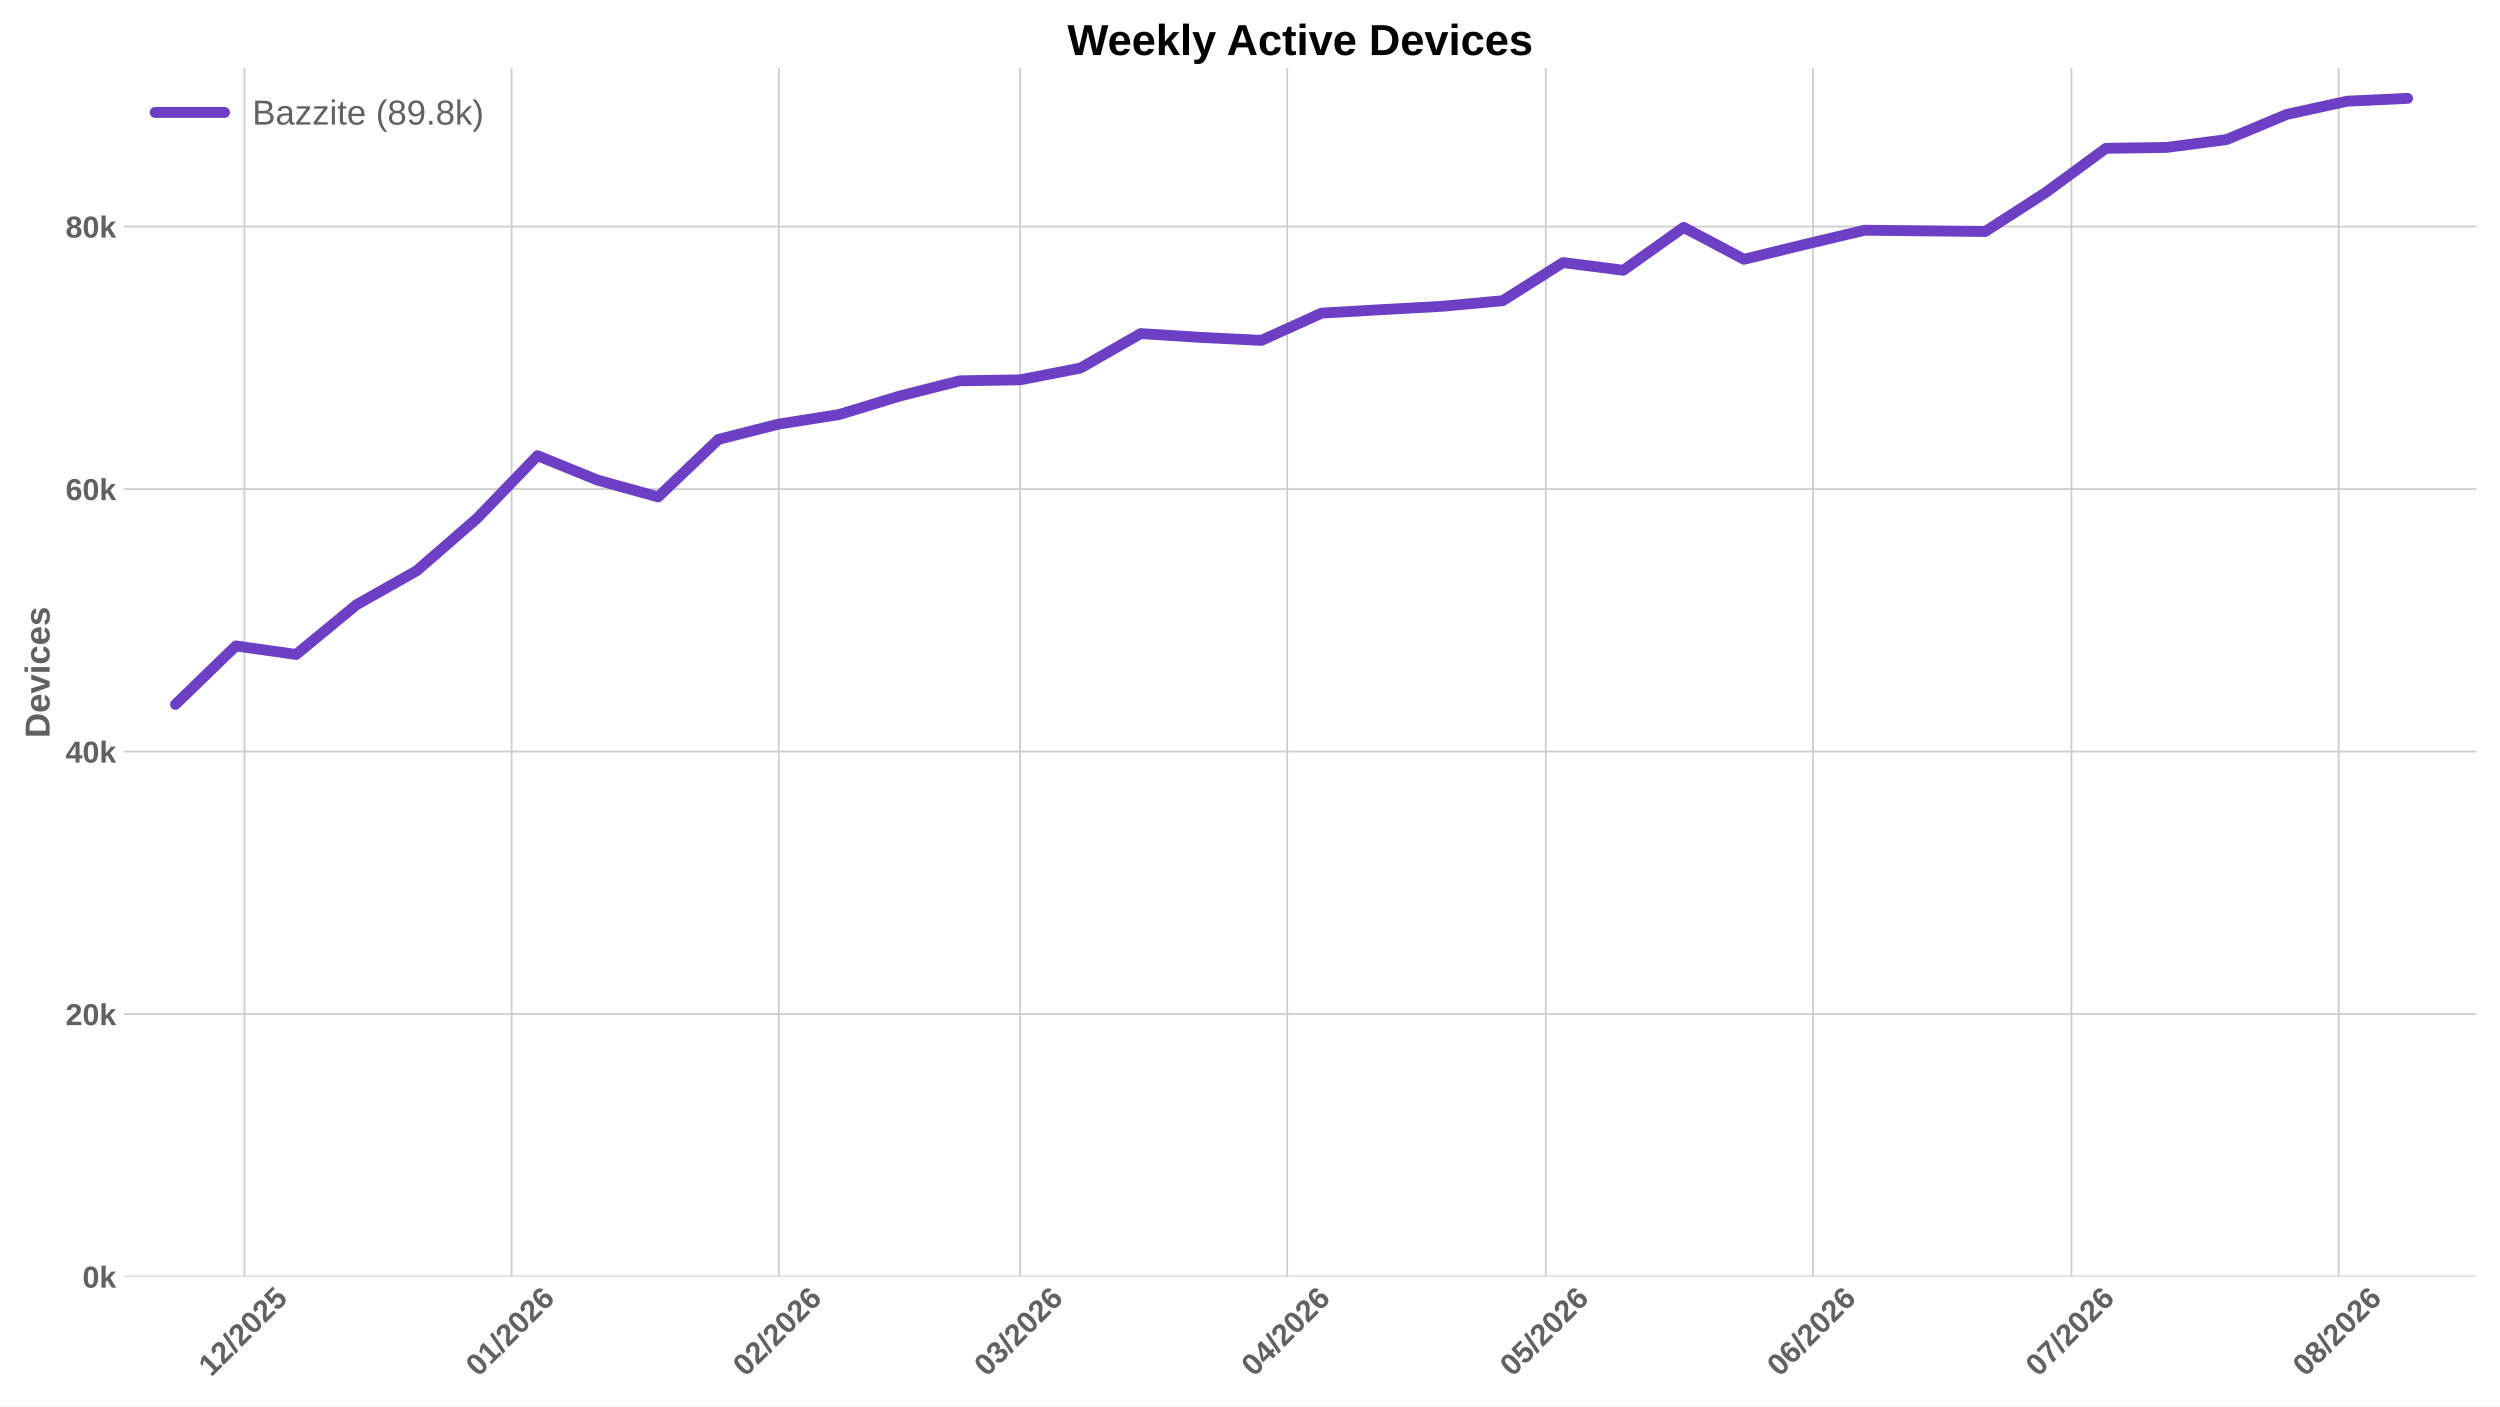
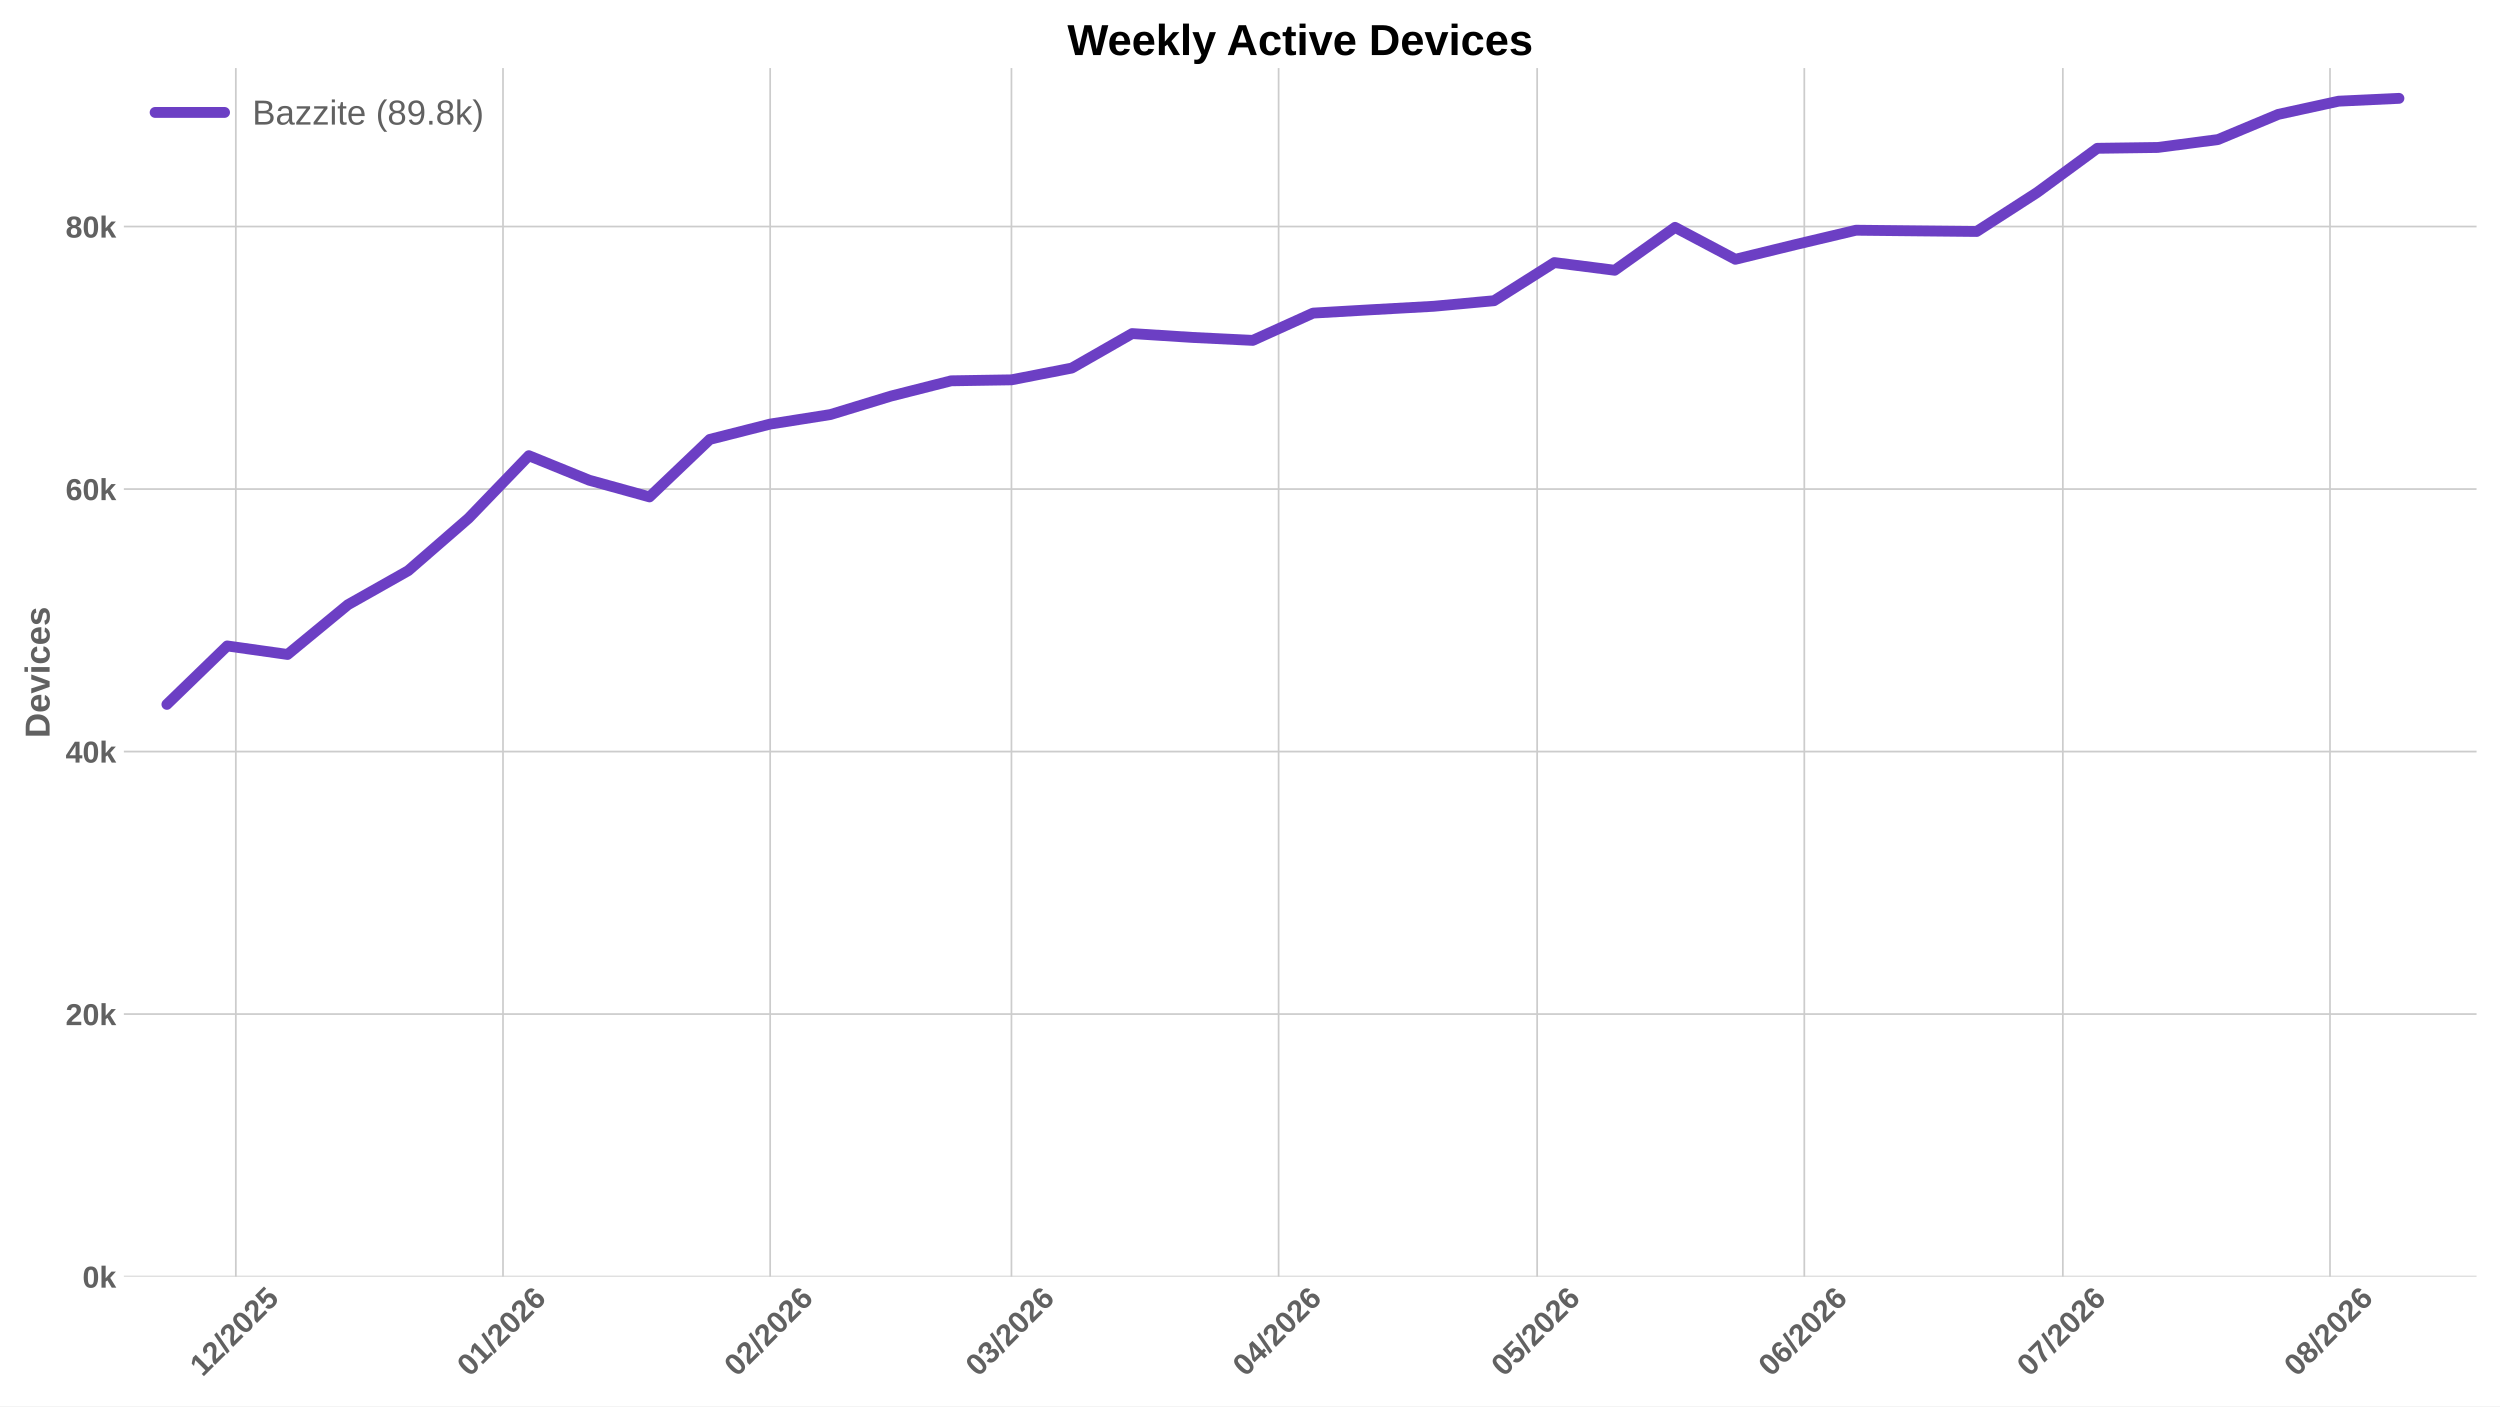
<svg xmlns="http://www.w3.org/2000/svg" xmlns:xlink="http://www.w3.org/1999/xlink" width="1152pt" height="648pt" viewBox="0 0 1152 648" version="1.1">
  <defs>
    <style type="text/css">*{stroke-linejoin: round; stroke-linecap: butt}</style>
  </defs>
  <g id="figure_1">
    <g id="patch_1">
      <path d="M 0 648  L 1152 648  L 1152 0  L 0 0  z " style="fill: #ffffff" />
    </g>
    <g id="axes_1">
      <g id="patch_2">
        <path d="M 57.076 588.262  L 1141.2 588.262  L 1141.2 31.361  L 57.076 31.361  z " style="fill: #ffffff" />
      </g>
      <g id="matplotlib.axis_1">
        <g id="xtick_1">
          <g id="line2d_1">
-             <path d="M 112.645 588.262  L 112.645 31.361  " clip-path="url(#pd442a31521)" style="fill: none; stroke: #cccccc; stroke-width: 0.8; stroke-linecap: round" />
+             <path d="M 108.674 588.262  L 108.674 31.361  " clip-path="url(#pc39fa183a9)" style="fill: none; stroke: #cccccc; stroke-width: 0.8; stroke-linecap: round" />
          </g>
          <g id="line2d_2" />
          <g id="text_1">
-             <g style="fill: #616161" transform="translate(97.31695 634.7498) rotate(-45) scale(0.14 -0.14)">
+             <g style="fill: #616161" transform="translate(93.34609 634.7498) rotate(-45) scale(0.14 -0.14)">
              <defs>
                <path id="LiberationSans-Bold-14" d="M 403 0  L 403 653  L 1494 653  L 1494 3656  L 438 2997  L 438 3688  L 1541 4403  L 2372 4403  L 2372 653  L 3381 653  L 3381 0  L 403 0  z " transform="scale(0.015625)" />
                <path id="LiberationSans-Bold-15" d="M 222 0  L 222 609  Q 394 988 711 1347  Q 1028 1706 1509 2097  Q 1972 2472 2158 2715  Q 2344 2959 2344 3194  Q 2344 3769 1766 3769  Q 1484 3769 1336 3617  Q 1188 3466 1144 3163  L 259 3213  Q 334 3825 717 4147  Q 1100 4469 1759 4469  Q 2472 4469 2853 4144  Q 3234 3819 3234 3231  Q 3234 2922 3112 2672  Q 2991 2422 2800 2211  Q 2609 2000 2376 1815  Q 2144 1631 1925 1456  Q 1706 1281 1526 1103  Q 1347 925 1259 722  L 3303 722  L 3303 0  L 222 0  z " transform="scale(0.015625)" />
                <path id="LiberationSans-Bold-12" d="M 63 -128  L 972 4638  L 1716 4638  L 822 -128  L 63 -128  z " transform="scale(0.015625)" />
                <path id="LiberationSans-Bold-13" d="M 3297 2203  Q 3297 1088 2914 512  Q 2531 -63 1766 -63  Q 253 -63 253 2203  Q 253 2994 418 3494  Q 584 3994 915 4231  Q 1247 4469 1791 4469  Q 2572 4469 2934 3903  Q 3297 3338 3297 2203  z M 2416 2203  Q 2416 2813 2356 3150  Q 2297 3488 2165 3634  Q 2034 3781 1784 3781  Q 1519 3781 1383 3632  Q 1247 3484 1189 3148  Q 1131 2813 1131 2203  Q 1131 1600 1192 1261  Q 1253 922 1386 775  Q 1519 628 1772 628  Q 2022 628 2158 783  Q 2294 938 2355 1278  Q 2416 1619 2416 2203  z " transform="scale(0.015625)" />
                <path id="LiberationSans-Bold-18" d="M 3381 1466  Q 3381 766 2945 351  Q 2509 -63 1750 -63  Q 1088 -63 689 235  Q 291 534 197 1100  L 1075 1172  Q 1144 891 1319 762  Q 1494 634 1759 634  Q 2088 634 2283 843  Q 2478 1053 2478 1447  Q 2478 1794 2293 2001  Q 2109 2209 1778 2209  Q 1413 2209 1181 1925  L 325 1925  L 478 4403  L 3125 4403  L 3125 3750  L 1275 3750  L 1203 2638  Q 1522 2919 2000 2919  Q 2628 2919 3004 2528  Q 3381 2138 3381 1466  z " transform="scale(0.015625)" />
              </defs>
              <use xlink:href="#LiberationSans-Bold-14" />
              <use xlink:href="#LiberationSans-Bold-15" transform="translate(55.60938 0)" />
              <use xlink:href="#LiberationSans-Bold-12" transform="translate(111.2188 0)" />
              <use xlink:href="#LiberationSans-Bold-15" transform="translate(139 0)" />
              <use xlink:href="#LiberationSans-Bold-13" transform="translate(194.6094 0)" />
              <use xlink:href="#LiberationSans-Bold-15" transform="translate(250.2188 0)" />
              <use xlink:href="#LiberationSans-Bold-18" transform="translate(305.8281 0)" />
            </g>
          </g>
        </g>
        <g id="xtick_2">
          <g id="line2d_3">
-             <path d="M 235.751 588.262  L 235.751 31.361  " clip-path="url(#pd442a31521)" style="fill: none; stroke: #cccccc; stroke-width: 0.8; stroke-linecap: round" />
+             <path d="M 231.78 588.262  L 231.78 31.361  " clip-path="url(#pc39fa183a9)" style="fill: none; stroke: #cccccc; stroke-width: 0.8; stroke-linecap: round" />
          </g>
          <g id="line2d_4" />
          <g id="text_2">
-             <g style="fill: #616161" transform="translate(220.4226 634.7498) rotate(-45) scale(0.14 -0.14)">
+             <g style="fill: #616161" transform="translate(216.4518 634.7498) rotate(-45) scale(0.14 -0.14)">
              <defs>
                <path id="LiberationSans-Bold-19" d="M 3328 1441  Q 3328 738 2934 337  Q 2541 -63 1847 -63  Q 1069 -63 651 482  Q 234 1028 234 2100  Q 234 3278 657 3873  Q 1081 4469 1869 4469  Q 2428 4469 2751 4222  Q 3075 3975 3209 3456  L 2381 3341  Q 2263 3775 1850 3775  Q 1497 3775 1295 3422  Q 1094 3069 1094 2350  Q 1234 2584 1484 2709  Q 1734 2834 2050 2834  Q 2641 2834 2984 2459  Q 3328 2084 3328 1441  z M 2447 1416  Q 2447 1791 2273 1989  Q 2100 2188 1797 2188  Q 1506 2188 1331 2002  Q 1156 1816 1156 1509  Q 1156 1125 1339 873  Q 1522 622 1819 622  Q 2116 622 2281 833  Q 2447 1044 2447 1416  z " transform="scale(0.015625)" />
              </defs>
              <use xlink:href="#LiberationSans-Bold-13" />
              <use xlink:href="#LiberationSans-Bold-14" transform="translate(55.60938 0)" />
              <use xlink:href="#LiberationSans-Bold-12" transform="translate(111.2188 0)" />
              <use xlink:href="#LiberationSans-Bold-15" transform="translate(139 0)" />
              <use xlink:href="#LiberationSans-Bold-13" transform="translate(194.6094 0)" />
              <use xlink:href="#LiberationSans-Bold-15" transform="translate(250.2188 0)" />
              <use xlink:href="#LiberationSans-Bold-19" transform="translate(305.8281 0)" />
            </g>
          </g>
        </g>
        <g id="xtick_3">
          <g id="line2d_5">
-             <path d="M 358.857 588.262  L 358.857 31.361  " clip-path="url(#pd442a31521)" style="fill: none; stroke: #cccccc; stroke-width: 0.8; stroke-linecap: round" />
+             <path d="M 354.886 588.262  L 354.886 31.361  " clip-path="url(#pc39fa183a9)" style="fill: none; stroke: #cccccc; stroke-width: 0.8; stroke-linecap: round" />
          </g>
          <g id="line2d_6" />
          <g id="text_3">
-             <g style="fill: #616161" transform="translate(343.5283 634.7498) rotate(-45) scale(0.14 -0.14)">
+             <g style="fill: #616161" transform="translate(339.5575 634.7498) rotate(-45) scale(0.14 -0.14)">
              <use xlink:href="#LiberationSans-Bold-13" />
              <use xlink:href="#LiberationSans-Bold-15" transform="translate(55.60938 0)" />
              <use xlink:href="#LiberationSans-Bold-12" transform="translate(111.2188 0)" />
              <use xlink:href="#LiberationSans-Bold-15" transform="translate(139 0)" />
              <use xlink:href="#LiberationSans-Bold-13" transform="translate(194.6094 0)" />
              <use xlink:href="#LiberationSans-Bold-15" transform="translate(250.2188 0)" />
              <use xlink:href="#LiberationSans-Bold-19" transform="translate(305.8281 0)" />
            </g>
          </g>
        </g>
        <g id="xtick_4">
          <g id="line2d_7">
-             <path d="M 470.049 588.262  L 470.049 31.361  " clip-path="url(#pd442a31521)" style="fill: none; stroke: #cccccc; stroke-width: 0.8; stroke-linecap: round" />
+             <path d="M 466.078 588.262  L 466.078 31.361  " clip-path="url(#pc39fa183a9)" style="fill: none; stroke: #cccccc; stroke-width: 0.8; stroke-linecap: round" />
          </g>
          <g id="line2d_8" />
          <g id="text_4">
-             <g style="fill: #616161" transform="translate(454.7206 634.7498) rotate(-45) scale(0.14 -0.14)">
+             <g style="fill: #616161" transform="translate(450.7497 634.7498) rotate(-45) scale(0.14 -0.14)">
              <defs>
                <path id="LiberationSans-Bold-16" d="M 3328 1222  Q 3328 603 2922 265  Q 2516 -72 1766 -72  Q 1056 -72 637 254  Q 219 581 147 1197  L 1041 1275  Q 1125 641 1763 641  Q 2078 641 2253 797  Q 2428 953 2428 1275  Q 2428 1569 2215 1725  Q 2003 1881 1584 1881  L 1278 1881  L 1278 2591  L 1566 2591  Q 1944 2591 2134 2745  Q 2325 2900 2325 3188  Q 2325 3459 2173 3614  Q 2022 3769 1731 3769  Q 1459 3769 1292 3619  Q 1125 3469 1100 3194  L 222 3256  Q 291 3825 694 4147  Q 1097 4469 1747 4469  Q 2438 4469 2827 4158  Q 3216 3847 3216 3297  Q 3216 2884 2973 2618  Q 2731 2353 2275 2266  L 2275 2253  Q 2781 2194 3054 1920  Q 3328 1647 3328 1222  z " transform="scale(0.015625)" />
              </defs>
              <use xlink:href="#LiberationSans-Bold-13" />
              <use xlink:href="#LiberationSans-Bold-16" transform="translate(55.60938 0)" />
              <use xlink:href="#LiberationSans-Bold-12" transform="translate(111.2188 0)" />
              <use xlink:href="#LiberationSans-Bold-15" transform="translate(139 0)" />
              <use xlink:href="#LiberationSans-Bold-13" transform="translate(194.6094 0)" />
              <use xlink:href="#LiberationSans-Bold-15" transform="translate(250.2188 0)" />
              <use xlink:href="#LiberationSans-Bold-19" transform="translate(305.8281 0)" />
            </g>
          </g>
        </g>
        <g id="xtick_5">
          <g id="line2d_9">
-             <path d="M 593.155 588.262  L 593.155 31.361  " clip-path="url(#pd442a31521)" style="fill: none; stroke: #cccccc; stroke-width: 0.8; stroke-linecap: round" />
+             <path d="M 589.184 588.262  L 589.184 31.361  " clip-path="url(#pc39fa183a9)" style="fill: none; stroke: #cccccc; stroke-width: 0.8; stroke-linecap: round" />
          </g>
          <g id="line2d_10" />
          <g id="text_5">
-             <g style="fill: #616161" transform="translate(577.8263 634.7498) rotate(-45) scale(0.14 -0.14)">
+             <g style="fill: #616161" transform="translate(573.8554 634.7498) rotate(-45) scale(0.14 -0.14)">
              <defs>
                <path id="LiberationSans-Bold-17" d="M 2938 897  L 2938 0  L 2100 0  L 2100 897  L 97 897  L 97 1556  L 1956 4403  L 2938 4403  L 2938 1550  L 3525 1550  L 3525 897  L 2938 897  z M 2100 2991  Q 2100 3159 2111 3356  Q 2122 3553 2128 3609  Q 2047 3434 1834 3103  L 813 1550  L 2100 1550  L 2100 2991  z " transform="scale(0.015625)" />
              </defs>
              <use xlink:href="#LiberationSans-Bold-13" />
              <use xlink:href="#LiberationSans-Bold-17" transform="translate(55.60938 0)" />
              <use xlink:href="#LiberationSans-Bold-12" transform="translate(111.2188 0)" />
              <use xlink:href="#LiberationSans-Bold-15" transform="translate(139 0)" />
              <use xlink:href="#LiberationSans-Bold-13" transform="translate(194.6094 0)" />
              <use xlink:href="#LiberationSans-Bold-15" transform="translate(250.2188 0)" />
              <use xlink:href="#LiberationSans-Bold-19" transform="translate(305.8281 0)" />
            </g>
          </g>
        </g>
        <g id="xtick_6">
          <g id="line2d_11">
-             <path d="M 712.289 588.262  L 712.289 31.361  " clip-path="url(#pd442a31521)" style="fill: none; stroke: #cccccc; stroke-width: 0.8; stroke-linecap: round" />
+             <path d="M 708.318 588.262  L 708.318 31.361  " clip-path="url(#pc39fa183a9)" style="fill: none; stroke: #cccccc; stroke-width: 0.8; stroke-linecap: round" />
          </g>
          <g id="line2d_12" />
          <g id="text_6">
-             <g style="fill: #616161" transform="translate(696.9608 634.7498) rotate(-45) scale(0.14 -0.14)">
+             <g style="fill: #616161" transform="translate(692.99 634.7498) rotate(-45) scale(0.14 -0.14)">
              <use xlink:href="#LiberationSans-Bold-13" />
              <use xlink:href="#LiberationSans-Bold-18" transform="translate(55.60938 0)" />
              <use xlink:href="#LiberationSans-Bold-12" transform="translate(111.2188 0)" />
              <use xlink:href="#LiberationSans-Bold-15" transform="translate(139 0)" />
              <use xlink:href="#LiberationSans-Bold-13" transform="translate(194.6094 0)" />
              <use xlink:href="#LiberationSans-Bold-15" transform="translate(250.2188 0)" />
              <use xlink:href="#LiberationSans-Bold-19" transform="translate(305.8281 0)" />
            </g>
          </g>
        </g>
        <g id="xtick_7">
          <g id="line2d_13">
-             <path d="M 835.395 588.262  L 835.395 31.361  " clip-path="url(#pd442a31521)" style="fill: none; stroke: #cccccc; stroke-width: 0.8; stroke-linecap: round" />
+             <path d="M 831.424 588.262  L 831.424 31.361  " clip-path="url(#pc39fa183a9)" style="fill: none; stroke: #cccccc; stroke-width: 0.8; stroke-linecap: round" />
          </g>
          <g id="line2d_14" />
          <g id="text_7">
-             <g style="fill: #616161" transform="translate(820.0665 634.7498) rotate(-45) scale(0.14 -0.14)">
+             <g style="fill: #616161" transform="translate(816.0957 634.7498) rotate(-45) scale(0.14 -0.14)">
              <use xlink:href="#LiberationSans-Bold-13" />
              <use xlink:href="#LiberationSans-Bold-19" transform="translate(55.60938 0)" />
              <use xlink:href="#LiberationSans-Bold-12" transform="translate(111.2188 0)" />
              <use xlink:href="#LiberationSans-Bold-15" transform="translate(139 0)" />
              <use xlink:href="#LiberationSans-Bold-13" transform="translate(194.6094 0)" />
              <use xlink:href="#LiberationSans-Bold-15" transform="translate(250.2188 0)" />
              <use xlink:href="#LiberationSans-Bold-19" transform="translate(305.8281 0)" />
            </g>
          </g>
        </g>
        <g id="xtick_8">
          <g id="line2d_15">
-             <path d="M 954.529 588.262  L 954.529 31.361  " clip-path="url(#pd442a31521)" style="fill: none; stroke: #cccccc; stroke-width: 0.8; stroke-linecap: round" />
+             <path d="M 950.559 588.262  L 950.559 31.361  " clip-path="url(#pc39fa183a9)" style="fill: none; stroke: #cccccc; stroke-width: 0.8; stroke-linecap: round" />
          </g>
          <g id="line2d_16" />
          <g id="text_8">
-             <g style="fill: #616161" transform="translate(939.2011 634.7498) rotate(-45) scale(0.14 -0.14)">
+             <g style="fill: #616161" transform="translate(935.2302 634.7498) rotate(-45) scale(0.14 -0.14)">
              <defs>
                <path id="LiberationSans-Bold-1a" d="M 3278 3706  Q 2981 3238 2717 2797  Q 2453 2356 2256 1911  Q 2059 1466 1945 995  Q 1831 525 1831 0  L 916 0  Q 916 550 1059 1064  Q 1203 1578 1475 2111  Q 1747 2644 2463 3681  L 275 3681  L 275 4403  L 3278 4403  L 3278 3706  z " transform="scale(0.015625)" />
              </defs>
              <use xlink:href="#LiberationSans-Bold-13" />
              <use xlink:href="#LiberationSans-Bold-1a" transform="translate(55.60938 0)" />
              <use xlink:href="#LiberationSans-Bold-12" transform="translate(111.2188 0)" />
              <use xlink:href="#LiberationSans-Bold-15" transform="translate(139 0)" />
              <use xlink:href="#LiberationSans-Bold-13" transform="translate(194.6094 0)" />
              <use xlink:href="#LiberationSans-Bold-15" transform="translate(250.2188 0)" />
              <use xlink:href="#LiberationSans-Bold-19" transform="translate(305.8281 0)" />
            </g>
          </g>
        </g>
        <g id="xtick_9">
          <g id="line2d_17">
-             <path d="M 1077.635 588.262  L 1077.635 31.361  " clip-path="url(#pd442a31521)" style="fill: none; stroke: #cccccc; stroke-width: 0.8; stroke-linecap: round" />
+             <path d="M 1073.664 588.262  L 1073.664 31.361  " clip-path="url(#pc39fa183a9)" style="fill: none; stroke: #cccccc; stroke-width: 0.8; stroke-linecap: round" />
          </g>
          <g id="line2d_18" />
          <g id="text_9">
-             <g style="fill: #616161" transform="translate(1062.307 634.7498) rotate(-45) scale(0.14 -0.14)">
+             <g style="fill: #616161" transform="translate(1058.336 634.7498) rotate(-45) scale(0.14 -0.14)">
              <defs>
                <path id="LiberationSans-Bold-1b" d="M 3363 1241  Q 3363 622 2953 279  Q 2544 -63 1784 -63  Q 1031 -63 617 278  Q 203 619 203 1234  Q 203 1656 447 1945  Q 691 2234 1100 2303  L 1100 2316  Q 744 2394 525 2669  Q 306 2944 306 3303  Q 306 3844 689 4156  Q 1072 4469 1772 4469  Q 2488 4469 2870 4164  Q 3253 3859 3253 3297  Q 3253 2938 3036 2666  Q 2819 2394 2453 2322  L 2453 2309  Q 2878 2241 3120 1961  Q 3363 1681 3363 1241  z M 2350 3250  Q 2350 3563 2206 3708  Q 2063 3853 1772 3853  Q 1203 3853 1203 3250  Q 1203 2619 1778 2619  Q 2066 2619 2208 2766  Q 2350 2913 2350 3250  z M 2453 1313  Q 2453 2003 1766 2003  Q 1447 2003 1276 1822  Q 1106 1641 1106 1300  Q 1106 913 1275 734  Q 1444 556 1791 556  Q 2131 556 2292 734  Q 2453 913 2453 1313  z " transform="scale(0.015625)" />
              </defs>
              <use xlink:href="#LiberationSans-Bold-13" />
              <use xlink:href="#LiberationSans-Bold-1b" transform="translate(55.60938 0)" />
              <use xlink:href="#LiberationSans-Bold-12" transform="translate(111.2188 0)" />
              <use xlink:href="#LiberationSans-Bold-15" transform="translate(139 0)" />
              <use xlink:href="#LiberationSans-Bold-13" transform="translate(194.6094 0)" />
              <use xlink:href="#LiberationSans-Bold-15" transform="translate(250.2188 0)" />
              <use xlink:href="#LiberationSans-Bold-19" transform="translate(305.8281 0)" />
            </g>
          </g>
        </g>
      </g>
      <g id="matplotlib.axis_2">
        <g id="ytick_1">
          <g id="line2d_19">
-             <path d="M 57.076 588.262  L 1141.2 588.262  " clip-path="url(#pd442a31521)" style="fill: none; stroke: #cccccc; stroke-width: 0.8; stroke-linecap: round" />
+             <path d="M 57.076 588.262  L 1141.2 588.262  " clip-path="url(#pc39fa183a9)" style="fill: none; stroke: #cccccc; stroke-width: 0.8; stroke-linecap: round" />
          </g>
          <g id="line2d_20" />
          <g id="text_10">
            <g style="fill: #616161" transform="translate(38.005 593.3584) scale(0.14 -0.14)">
              <defs>
                <path id="LiberationSans-Bold-4e" d="M 2606 0  L 1703 1531  L 1325 1269  L 1325 0  L 447 0  L 447 4638  L 1325 4638  L 1325 1981  L 2531 3381  L 3475 3381  L 2288 2063  L 3566 0  L 2606 0  z " transform="scale(0.015625)" />
              </defs>
              <use xlink:href="#LiberationSans-Bold-13" />
              <use xlink:href="#LiberationSans-Bold-4e" transform="translate(55.60938 0)" />
            </g>
          </g>
        </g>
        <g id="ytick_2">
          <g id="line2d_21">
-             <path d="M 57.076 467.292  L 1141.2 467.292  " clip-path="url(#pd442a31521)" style="fill: none; stroke: #cccccc; stroke-width: 0.8; stroke-linecap: round" />
+             <path d="M 57.076 467.292  L 1141.2 467.292  " clip-path="url(#pc39fa183a9)" style="fill: none; stroke: #cccccc; stroke-width: 0.8; stroke-linecap: round" />
          </g>
          <g id="line2d_22" />
          <g id="text_11">
            <g style="fill: #616161" transform="translate(30.21969 472.3881) scale(0.14 -0.14)">
              <use xlink:href="#LiberationSans-Bold-15" />
              <use xlink:href="#LiberationSans-Bold-13" transform="translate(55.60938 0)" />
              <use xlink:href="#LiberationSans-Bold-4e" transform="translate(111.2188 0)" />
            </g>
          </g>
        </g>
        <g id="ytick_3">
          <g id="line2d_23">
-             <path d="M 57.076 346.322  L 1141.2 346.322  " clip-path="url(#pd442a31521)" style="fill: none; stroke: #cccccc; stroke-width: 0.8; stroke-linecap: round" />
+             <path d="M 57.076 346.322  L 1141.2 346.322  " clip-path="url(#pc39fa183a9)" style="fill: none; stroke: #cccccc; stroke-width: 0.8; stroke-linecap: round" />
          </g>
          <g id="line2d_24" />
          <g id="text_12">
            <g style="fill: #616161" transform="translate(30.21969 351.4178) scale(0.14 -0.14)">
              <use xlink:href="#LiberationSans-Bold-17" />
              <use xlink:href="#LiberationSans-Bold-13" transform="translate(55.60938 0)" />
              <use xlink:href="#LiberationSans-Bold-4e" transform="translate(111.2188 0)" />
            </g>
          </g>
        </g>
        <g id="ytick_4">
          <g id="line2d_25">
-             <path d="M 57.076 225.351  L 1141.2 225.351  " clip-path="url(#pd442a31521)" style="fill: none; stroke: #cccccc; stroke-width: 0.8; stroke-linecap: round" />
+             <path d="M 57.076 225.351  L 1141.2 225.351  " clip-path="url(#pc39fa183a9)" style="fill: none; stroke: #cccccc; stroke-width: 0.8; stroke-linecap: round" />
          </g>
          <g id="line2d_26" />
          <g id="text_13">
            <g style="fill: #616161" transform="translate(30.21969 230.4475) scale(0.14 -0.14)">
              <use xlink:href="#LiberationSans-Bold-19" />
              <use xlink:href="#LiberationSans-Bold-13" transform="translate(55.60938 0)" />
              <use xlink:href="#LiberationSans-Bold-4e" transform="translate(111.2188 0)" />
            </g>
          </g>
        </g>
        <g id="ytick_5">
          <g id="line2d_27">
-             <path d="M 57.076 104.381  L 1141.2 104.381  " clip-path="url(#pd442a31521)" style="fill: none; stroke: #cccccc; stroke-width: 0.8; stroke-linecap: round" />
+             <path d="M 57.076 104.381  L 1141.2 104.381  " clip-path="url(#pc39fa183a9)" style="fill: none; stroke: #cccccc; stroke-width: 0.8; stroke-linecap: round" />
          </g>
          <g id="line2d_28" />
          <g id="text_14">
            <g style="fill: #616161" transform="translate(30.21969 109.4771) scale(0.14 -0.14)">
              <use xlink:href="#LiberationSans-Bold-1b" />
              <use xlink:href="#LiberationSans-Bold-13" transform="translate(55.60938 0)" />
              <use xlink:href="#LiberationSans-Bold-4e" transform="translate(111.2188 0)" />
            </g>
          </g>
        </g>
        <g id="text_15">
          <g style="fill: #616161" transform="translate(22.8525 340.0552) rotate(-90) scale(0.16 -0.16)">
            <defs>
              <path id="LiberationSans-Bold-27" d="M 4353 2234  Q 4353 1553 4086 1045  Q 3819 538 3330 269  Q 2841 0 2209 0  L 428 0  L 428 4403  L 2022 4403  Q 3134 4403 3743 3842  Q 4353 3281 4353 2234  z M 3425 2234  Q 3425 2944 3056 3317  Q 2688 3691 2003 3691  L 1350 3691  L 1350 713  L 2131 713  Q 2725 713 3075 1122  Q 3425 1531 3425 2234  z " transform="scale(0.015625)" />
              <path id="LiberationSans-Bold-48" d="M 1831 -63  Q 1069 -63 659 389  Q 250 841 250 1706  Q 250 2544 665 2994  Q 1081 3444 1844 3444  Q 2572 3444 2956 2961  Q 3341 2478 3341 1547  L 3341 1522  L 1172 1522  Q 1172 1028 1355 776  Q 1538 525 1875 525  Q 2341 525 2463 928  L 3291 856  Q 2931 -63 1831 -63  z M 1831 2891  Q 1522 2891 1355 2675  Q 1188 2459 1178 2072  L 2491 2072  Q 2466 2481 2294 2686  Q 2122 2891 1831 2891  z " transform="scale(0.015625)" />
              <path id="LiberationSans-Bold-59" d="M 2284 0  L 1234 0  L 25 3381  L 953 3381  L 1544 1491  Q 1591 1334 1766 709  Q 1797 838 1894 1159  Q 1991 1481 2613 3381  L 3531 3381  L 2284 0  z " transform="scale(0.015625)" />
              <path id="LiberationSans-Bold-4c" d="M 447 3991  L 447 4638  L 1325 4638  L 1325 3991  L 447 3991  z M 447 0  L 447 3381  L 1325 3381  L 1325 0  L 447 0  z " transform="scale(0.015625)" />
              <path id="LiberationSans-Bold-46" d="M 1856 -63  Q 1088 -63 669 395  Q 250 853 250 1672  Q 250 2509 672 2976  Q 1094 3444 1869 3444  Q 2466 3444 2856 3144  Q 3247 2844 3347 2316  L 2463 2272  Q 2425 2531 2275 2686  Q 2125 2841 1850 2841  Q 1172 2841 1172 1706  Q 1172 538 1863 538  Q 2113 538 2281 695  Q 2450 853 2491 1166  L 3372 1125  Q 3325 778 3123 506  Q 2922 234 2594 85  Q 2266 -63 1856 -63  z " transform="scale(0.015625)" />
              <path id="LiberationSans-Bold-56" d="M 3297 988  Q 3297 497 2895 217  Q 2494 -63 1784 -63  Q 1088 -63 717 157  Q 347 378 225 844  L 997 959  Q 1063 719 1223 619  Q 1384 519 1784 519  Q 2153 519 2322 612  Q 2491 706 2491 906  Q 2491 1069 2355 1164  Q 2219 1259 1894 1325  Q 1150 1472 890 1598  Q 631 1725 495 1926  Q 359 2128 359 2422  Q 359 2906 732 3176  Q 1106 3447 1791 3447  Q 2394 3447 2761 3212  Q 3128 2978 3219 2534  L 2441 2453  Q 2403 2659 2256 2761  Q 2109 2863 1791 2863  Q 1478 2863 1322 2783  Q 1166 2703 1166 2516  Q 1166 2369 1286 2283  Q 1406 2197 1691 2141  Q 2088 2059 2395 1973  Q 2703 1888 2889 1769  Q 3075 1650 3186 1464  Q 3297 1278 3297 988  z " transform="scale(0.015625)" />
            </defs>
            <use xlink:href="#LiberationSans-Bold-27" />
            <use xlink:href="#LiberationSans-Bold-48" transform="translate(72.21875 0)" />
            <use xlink:href="#LiberationSans-Bold-59" transform="translate(127.8281 0)" />
            <use xlink:href="#LiberationSans-Bold-4c" transform="translate(183.4375 0)" />
            <use xlink:href="#LiberationSans-Bold-46" transform="translate(211.2188 0)" />
            <use xlink:href="#LiberationSans-Bold-48" transform="translate(266.8281 0)" />
            <use xlink:href="#LiberationSans-Bold-56" transform="translate(322.4375 0)" />
          </g>
        </g>
      </g>
      <g id="line2d_29">
-         <path d="M 80.876 324.577  L 108.674 297.649  L 136.472 301.575  L 164.27 278.675  L 192.068 262.973  L 219.866 238.827  L 247.664 209.982  L 275.463 221.281  L 303.261 228.974  L 331.059 202.47  L 358.857 195.417  L 386.655 191.02  L 414.453 182.534  L 442.251 175.481  L 470.049 175.028  L 497.847 169.608  L 525.645 153.713  L 553.443 155.491  L 581.241 156.846  L 609.039 144.277  L 636.837 142.674  L 664.635 141.132  L 692.433 138.567  L 720.231 120.996  L 748.03 124.535  L 775.828 104.768  L 803.626 119.484  L 831.424 112.686  L 859.222 106.087  L 887.02 106.383  L 914.818 106.667  L 942.616 88.733  L 970.414 68.338  L 998.212 67.951  L 1026.01 64.31  L 1053.808 52.696  L 1081.606 46.624  L 1109.404 45.323  " clip-path="url(#pd442a31521)" style="fill: none; stroke: #6c3fc4; stroke-width: 5; stroke-linecap: round" />
+         <path d="M 76.905 324.577  L 104.703 297.649  L 132.501 301.575  L 160.299 278.675  L 188.097 262.973  L 215.896 238.827  L 243.694 209.982  L 271.492 221.281  L 299.29 228.974  L 327.088 202.47  L 354.886 195.417  L 382.684 191.02  L 410.482 182.534  L 438.28 175.481  L 466.078 175.028  L 493.876 169.608  L 521.674 153.713  L 549.472 155.491  L 577.27 156.846  L 605.068 144.277  L 632.866 142.674  L 660.665 141.132  L 688.463 138.567  L 716.261 120.996  L 744.059 124.535  L 771.857 104.768  L 799.655 119.484  L 827.453 112.686  L 855.251 106.087  L 883.049 106.383  L 910.847 106.667  L 938.645 88.733  L 966.443 68.338  L 994.241 67.951  L 1022.039 64.31  L 1049.837 52.696  L 1077.635 46.624  L 1105.433 45.323  " clip-path="url(#pc39fa183a9)" style="fill: none; stroke: #6c3fc4; stroke-width: 5; stroke-linecap: round" />
      </g>
      <g id="patch_3">
        <path d="M 57.076 588.262  L 57.076 31.361  " style="fill: none" />
      </g>
      <g id="patch_4">
        <path d="M 1141.2 588.262  L 1141.2 31.361  " style="fill: none" />
      </g>
      <g id="patch_5">
        <path d="M 57.076 588.262  L 1141.2 588.262  " style="fill: none" />
      </g>
      <g id="patch_6">
        <path d="M 57.076 31.361  L 1141.2 31.361  " style="fill: none" />
      </g>
      <g id="text_16">
        <g transform="translate(491.855 25.36055) scale(0.2 -0.2)">
          <defs>
            <path id="LiberationSans-Bold-3a" d="M 4897 0  L 3803 0  L 3206 2547  Q 3097 2997 3022 3488  Q 2947 3078 2900 2864  Q 2853 2650 2234 0  L 1141 0  L 6 4403  L 941 4403  L 1578 1559  L 1722 872  Q 1809 1306 1892 1701  Q 1975 2097 2516 4403  L 3547 4403  L 4103 2059  Q 4169 1797 4325 872  L 4403 1234  L 4569 1953  L 5100 4403  L 6034 4403  L 4897 0  z " transform="scale(0.015625)" />
            <path id="LiberationSans-Bold-4f" d="M 447 0  L 447 4638  L 1325 4638  L 1325 0  L 447 0  z " transform="scale(0.015625)" />
            <path id="LiberationSans-Bold-5c" d="M 884 -1328  Q 569 -1328 331 -1288  L 331 -663  Q 497 -688 634 -688  Q 822 -688 945 -628  Q 1069 -569 1167 -431  Q 1266 -294 1388 34  L 50 3381  L 978 3381  L 1509 1797  Q 1634 1456 1825 753  L 1903 1050  L 2106 1784  L 2606 3381  L 3525 3381  L 2188 -178  Q 1919 -828 1630 -1078  Q 1341 -1328 884 -1328  z " transform="scale(0.015625)" />
            <path id="LiberationSans-Bold-3" transform="scale(0.015625)" />
            <path id="LiberationSans-Bold-24" d="M 3541 0  L 3150 1125  L 1472 1125  L 1081 0  L 159 0  L 1766 4403  L 2853 4403  L 4453 0  L 3541 0  z M 2309 3725  L 2291 3656  Q 2259 3544 2215 3400  Q 2172 3256 1678 1819  L 2944 1819  L 2509 3084  L 2375 3509  L 2309 3725  z " transform="scale(0.015625)" />
            <path id="LiberationSans-Bold-57" d="M 1313 -56  Q 925 -56 715 155  Q 506 366 506 794  L 506 2788  L 78 2788  L 78 3381  L 550 3381  L 825 4175  L 1375 4175  L 1375 3381  L 2016 3381  L 2016 2788  L 1375 2788  L 1375 1031  Q 1375 784 1469 667  Q 1563 550 1759 550  Q 1863 550 2053 594  L 2053 50  Q 1728 -56 1313 -56  z " transform="scale(0.015625)" />
          </defs>
          <use xlink:href="#LiberationSans-Bold-3a" />
          <use xlink:href="#LiberationSans-Bold-48" transform="translate(92.57812 0)" />
          <use xlink:href="#LiberationSans-Bold-48" transform="translate(148.1875 0)" />
          <use xlink:href="#LiberationSans-Bold-4e" transform="translate(203.7969 0)" />
          <use xlink:href="#LiberationSans-Bold-4f" transform="translate(259.4062 0)" />
          <use xlink:href="#LiberationSans-Bold-5c" transform="translate(287.1875 0)" />
          <use xlink:href="#LiberationSans-Bold-3" transform="translate(342.7969 0)" />
          <use xlink:href="#LiberationSans-Bold-24" transform="translate(366.875 0)" />
          <use xlink:href="#LiberationSans-Bold-46" transform="translate(439.0938 0)" />
          <use xlink:href="#LiberationSans-Bold-57" transform="translate(494.7031 0)" />
          <use xlink:href="#LiberationSans-Bold-4c" transform="translate(528 0)" />
          <use xlink:href="#LiberationSans-Bold-59" transform="translate(555.7812 0)" />
          <use xlink:href="#LiberationSans-Bold-48" transform="translate(611.3906 0)" />
          <use xlink:href="#LiberationSans-Bold-3" transform="translate(667 0)" />
          <use xlink:href="#LiberationSans-Bold-27" transform="translate(694.7812 0)" />
          <use xlink:href="#LiberationSans-Bold-48" transform="translate(767 0)" />
          <use xlink:href="#LiberationSans-Bold-59" transform="translate(822.6094 0)" />
          <use xlink:href="#LiberationSans-Bold-4c" transform="translate(878.2188 0)" />
          <use xlink:href="#LiberationSans-Bold-46" transform="translate(906 0)" />
          <use xlink:href="#LiberationSans-Bold-48" transform="translate(961.6094 0)" />
          <use xlink:href="#LiberationSans-Bold-56" transform="translate(1017.219 0)" />
        </g>
      </g>
      <g id="legend_1">
        <g id="line2d_30">
          <path d="M 71.476 51.809  L 87.476 51.809  L 103.476 51.809  " style="fill: none; stroke: #6c3fc4; stroke-width: 5; stroke-linecap: round" />
        </g>
        <g id="text_17">
          <g style="fill: #616161" transform="translate(116.2756 57.40898) scale(0.16 -0.16)">
            <defs>
              <path id="LiberationSans-25" d="M 3931 1241  Q 3931 653 3503 326  Q 3075 0 2313 0  L 525 0  L 525 4403  L 2125 4403  Q 3675 4403 3675 3334  Q 3675 2944 3456 2678  Q 3238 2413 2838 2322  Q 3363 2259 3647 1970  Q 3931 1681 3931 1241  z M 3075 3263  Q 3075 3619 2831 3772  Q 2588 3925 2125 3925  L 1122 3925  L 1122 2531  L 2125 2531  Q 2603 2531 2839 2711  Q 3075 2891 3075 3263  z M 3328 1288  Q 3328 2066 2234 2066  L 1122 2066  L 1122 478  L 2281 478  Q 2828 478 3078 681  Q 3328 884 3328 1288  z " transform="scale(0.015625)" />
              <path id="LiberationSans-44" d="M 1294 -63  Q 784 -63 528 206  Q 272 475 272 944  Q 272 1469 617 1750  Q 963 2031 1731 2050  L 2491 2063  L 2491 2247  Q 2491 2659 2316 2837  Q 2141 3016 1766 3016  Q 1388 3016 1216 2887  Q 1044 2759 1009 2478  L 422 2531  Q 566 3444 1778 3444  Q 2416 3444 2737 3151  Q 3059 2859 3059 2306  L 3059 850  Q 3059 600 3125 473  Q 3191 347 3375 347  Q 3456 347 3559 369  L 3559 19  Q 3347 -31 3125 -31  Q 2813 -31 2670 133  Q 2528 297 2509 647  L 2491 647  Q 2275 259 1989 98  Q 1703 -63 1294 -63  z M 1422 359  Q 1731 359 1972 500  Q 2213 641 2352 886  Q 2491 1131 2491 1391  L 2491 1669  L 1875 1656  Q 1478 1650 1273 1575  Q 1069 1500 959 1344  Q 850 1188 850 934  Q 850 659 998 509  Q 1147 359 1422 359  z " transform="scale(0.015625)" />
              <path id="LiberationSans-5d" d="M 259 0  L 259 428  L 2150 2947  L 366 2947  L 366 3381  L 2816 3381  L 2816 2953  L 922 434  L 2881 434  L 2881 0  L 259 0  z " transform="scale(0.015625)" />
              <path id="LiberationSans-4c" d="M 428 4100  L 428 4638  L 991 4638  L 991 4100  L 428 4100  z M 428 0  L 428 3381  L 991 3381  L 991 0  L 428 0  z " transform="scale(0.015625)" />
              <path id="LiberationSans-57" d="M 1731 25  Q 1453 -50 1163 -50  Q 488 -50 488 716  L 488 2972  L 97 2972  L 97 3381  L 509 3381  L 675 4138  L 1050 4138  L 1050 3381  L 1675 3381  L 1675 2972  L 1050 2972  L 1050 838  Q 1050 594 1129 495  Q 1209 397 1406 397  Q 1519 397 1731 441  L 1731 25  z " transform="scale(0.015625)" />
              <path id="LiberationSans-48" d="M 863 1572  Q 863 991 1103 675  Q 1344 359 1806 359  Q 2172 359 2392 506  Q 2613 653 2691 878  L 3184 738  Q 2881 -63 1806 -63  Q 1056 -63 664 384  Q 272 831 272 1713  Q 272 2550 664 2997  Q 1056 3444 1784 3444  Q 3275 3444 3275 1647  L 3275 1572  L 863 1572  z M 2694 2003  Q 2647 2538 2422 2783  Q 2197 3028 1775 3028  Q 1366 3028 1127 2754  Q 888 2481 869 2003  L 2694 2003  z " transform="scale(0.015625)" />
              <path id="LiberationSans-3" transform="scale(0.015625)" />
              <path id="LiberationSans-b" d="M 397 1663  Q 397 2566 680 3284  Q 963 4003 1550 4638  L 2094 4638  Q 1509 3988 1236 3256  Q 963 2525 963 1656  Q 963 791 1233 62  Q 1503 -666 2094 -1325  L 1550 -1325  Q 959 -688 678 32  Q 397 753 397 1650  L 397 1663  z " transform="scale(0.015625)" />
              <path id="LiberationSans-1b" d="M 3281 1228  Q 3281 619 2893 278  Q 2506 -63 1781 -63  Q 1075 -63 676 271  Q 278 606 278 1222  Q 278 1653 525 1947  Q 772 2241 1156 2303  L 1156 2316  Q 797 2400 589 2681  Q 381 2963 381 3341  Q 381 3844 757 4156  Q 1134 4469 1769 4469  Q 2419 4469 2795 4162  Q 3172 3856 3172 3334  Q 3172 2956 2962 2675  Q 2753 2394 2391 2322  L 2391 2309  Q 2813 2241 3047 1952  Q 3281 1663 3281 1228  z M 2588 3303  Q 2588 4050 1769 4050  Q 1372 4050 1164 3862  Q 956 3675 956 3303  Q 956 2925 1170 2726  Q 1384 2528 1775 2528  Q 2172 2528 2380 2711  Q 2588 2894 2588 3303  z M 2697 1281  Q 2697 1691 2453 1898  Q 2209 2106 1769 2106  Q 1341 2106 1100 1882  Q 859 1659 859 1269  Q 859 359 1788 359  Q 2247 359 2472 579  Q 2697 800 2697 1281  z " transform="scale(0.015625)" />
              <path id="LiberationSans-1c" d="M 3256 2291  Q 3256 1156 2842 546  Q 2428 -63 1663 -63  Q 1147 -63 836 154  Q 525 372 391 856  L 928 941  Q 1097 391 1672 391  Q 2156 391 2422 841  Q 2688 1291 2700 2125  Q 2575 1844 2272 1673  Q 1969 1503 1606 1503  Q 1013 1503 656 1909  Q 300 2316 300 2988  Q 300 3678 687 4073  Q 1075 4469 1766 4469  Q 2500 4469 2878 3925  Q 3256 3381 3256 2291  z M 2644 2834  Q 2644 3366 2400 3689  Q 2156 4013 1747 4013  Q 1341 4013 1106 3736  Q 872 3459 872 2988  Q 872 2506 1106 2226  Q 1341 1947 1741 1947  Q 1984 1947 2193 2058  Q 2403 2169 2523 2372  Q 2644 2575 2644 2834  z " transform="scale(0.015625)" />
              <path id="LiberationSans-11" d="M 584 0  L 584 684  L 1194 684  L 1194 0  L 584 0  z " transform="scale(0.015625)" />
              <path id="LiberationSans-4e" d="M 2550 0  L 1406 1544  L 994 1203  L 994 0  L 431 0  L 431 4638  L 994 4638  L 994 1741  L 2478 3381  L 3138 3381  L 1766 1928  L 3209 0  L 2550 0  z " transform="scale(0.015625)" />
              <path id="LiberationSans-c" d="M 1734 1650  Q 1734 747 1451 28  Q 1169 -691 581 -1325  L 38 -1325  Q 625 -669 897 57  Q 1169 784 1169 1656  Q 1169 2528 895 3256  Q 622 3984 38 4638  L 581 4638  Q 1172 4000 1453 3279  Q 1734 2559 1734 1663  L 1734 1650  z " transform="scale(0.015625)" />
            </defs>
            <use xlink:href="#LiberationSans-25" />
            <use xlink:href="#LiberationSans-44" transform="translate(66.70312 0)" />
            <use xlink:href="#LiberationSans-5d" transform="translate(122.3125 0)" />
            <use xlink:href="#LiberationSans-5d" transform="translate(172.3125 0)" />
            <use xlink:href="#LiberationSans-4c" transform="translate(222.3125 0)" />
            <use xlink:href="#LiberationSans-57" transform="translate(244.5312 0)" />
            <use xlink:href="#LiberationSans-48" transform="translate(272.3125 0)" />
            <use xlink:href="#LiberationSans-3" transform="translate(327.9219 0)" />
            <use xlink:href="#LiberationSans-b" transform="translate(355.7031 0)" />
            <use xlink:href="#LiberationSans-1b" transform="translate(389 0)" />
            <use xlink:href="#LiberationSans-1c" transform="translate(444.6094 0)" />
            <use xlink:href="#LiberationSans-11" transform="translate(500.2188 0)" />
            <use xlink:href="#LiberationSans-1b" transform="translate(528 0)" />
            <use xlink:href="#LiberationSans-4e" transform="translate(583.6094 0)" />
            <use xlink:href="#LiberationSans-c" transform="translate(633.6094 0)" />
          </g>
        </g>
      </g>
    </g>
  </g>
  <defs>
-     <clipPath id="pd442a31521">
+     <clipPath id="pc39fa183a9">
      <rect x="57.076" y="31.361" width="1084.124" height="556.902" />
    </clipPath>
  </defs>
</svg>
